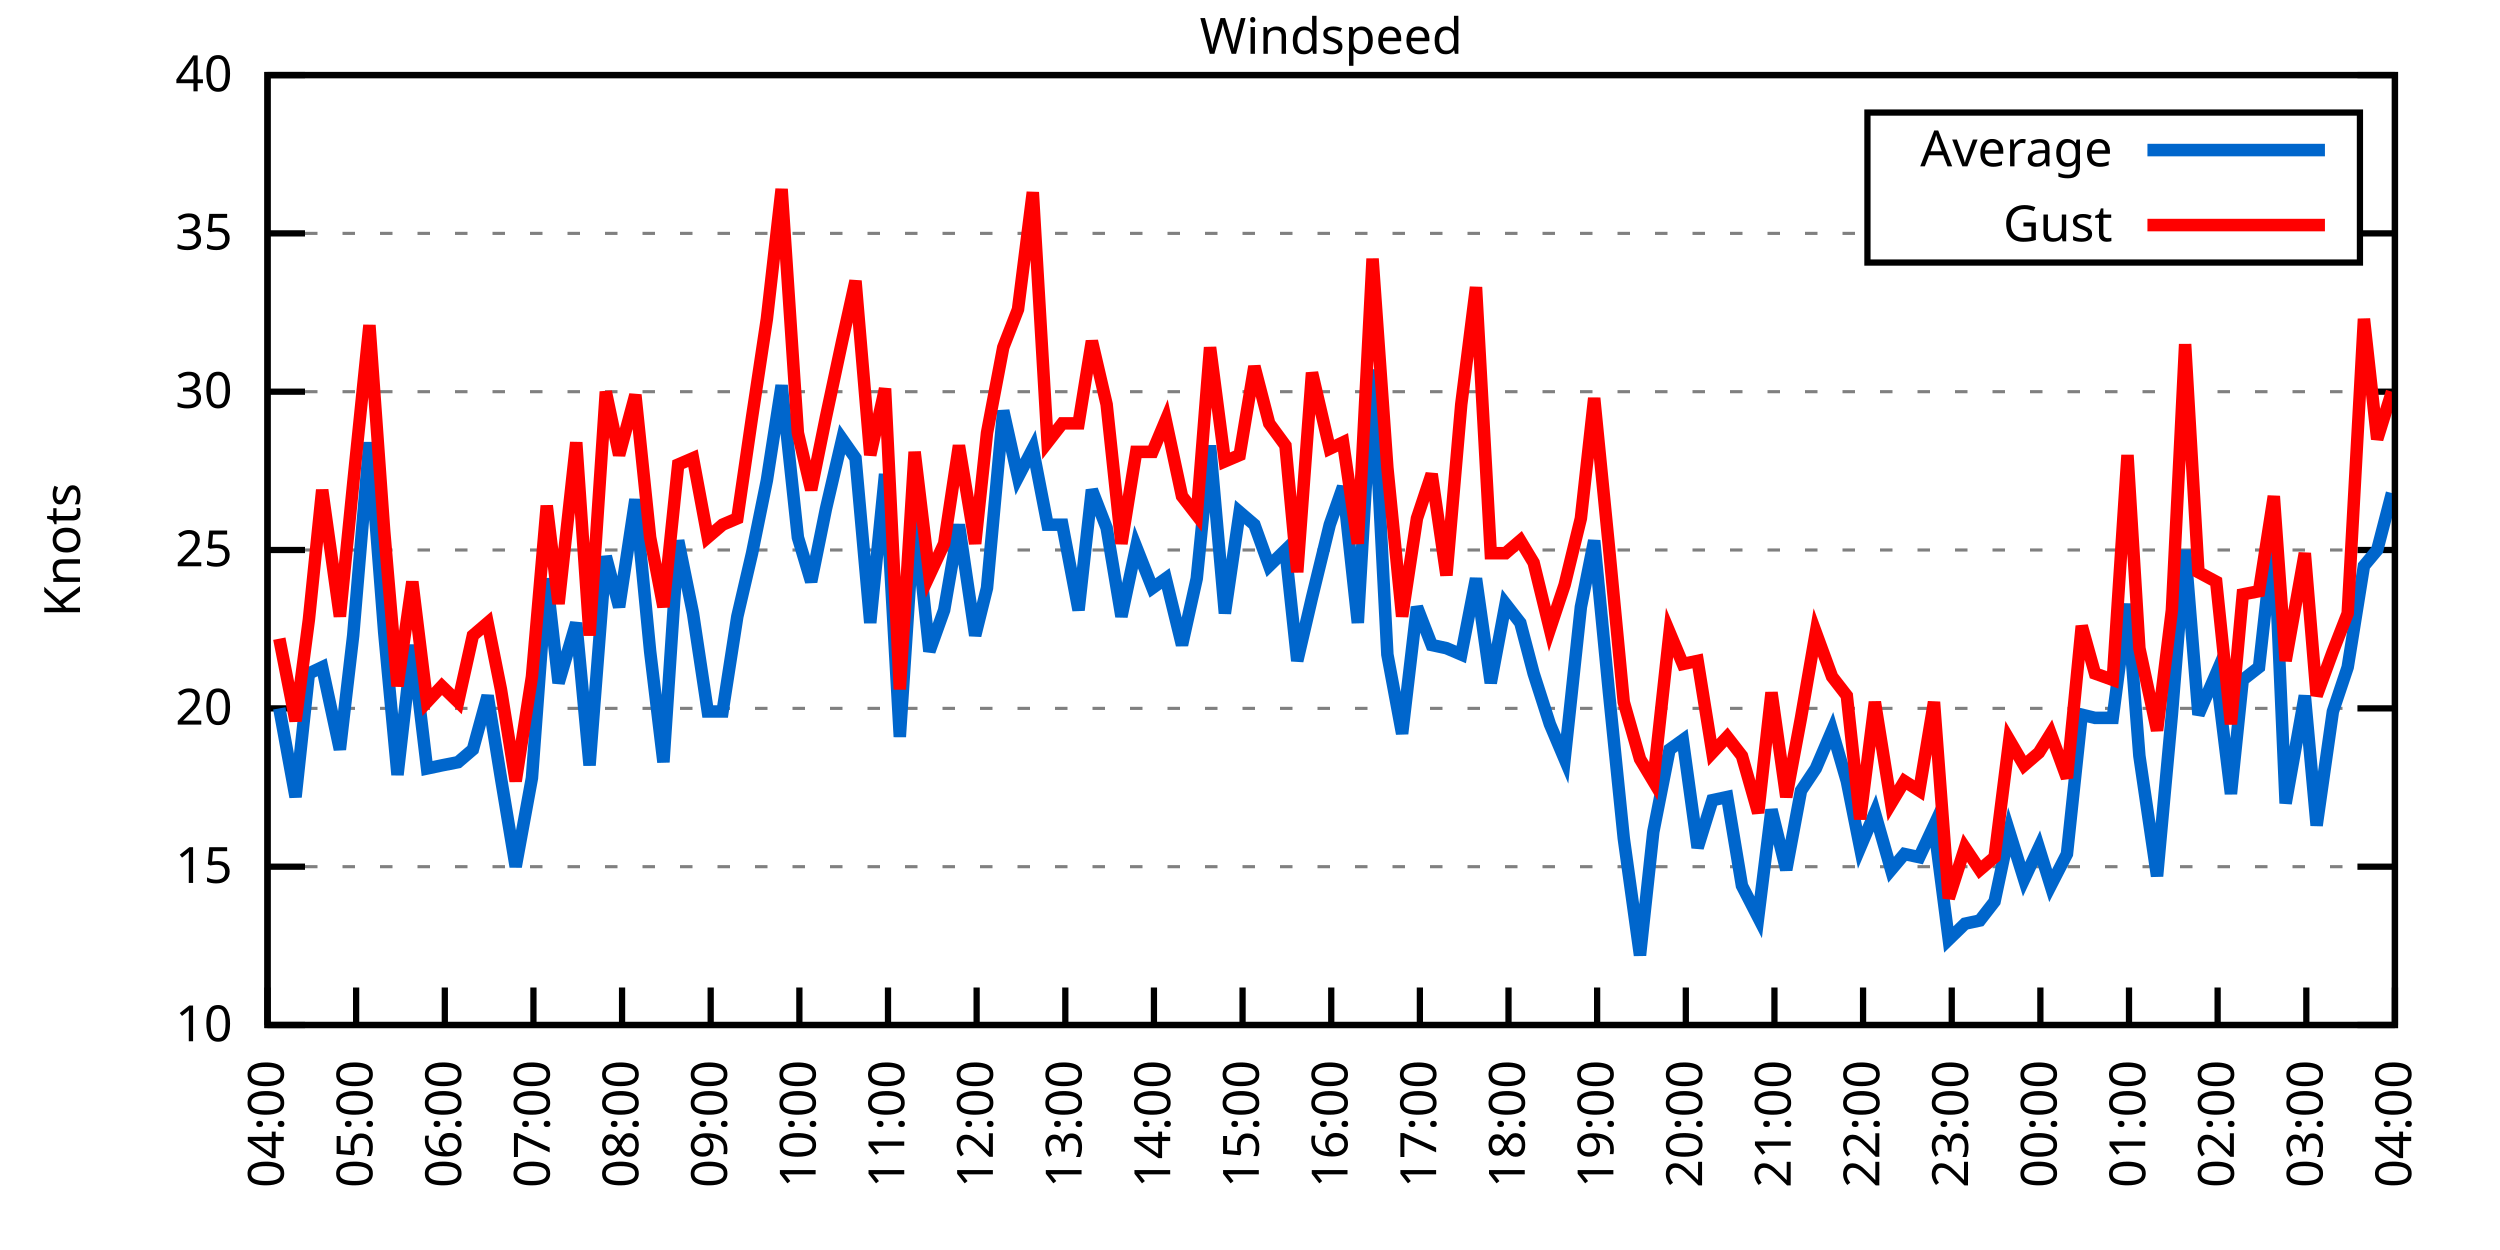
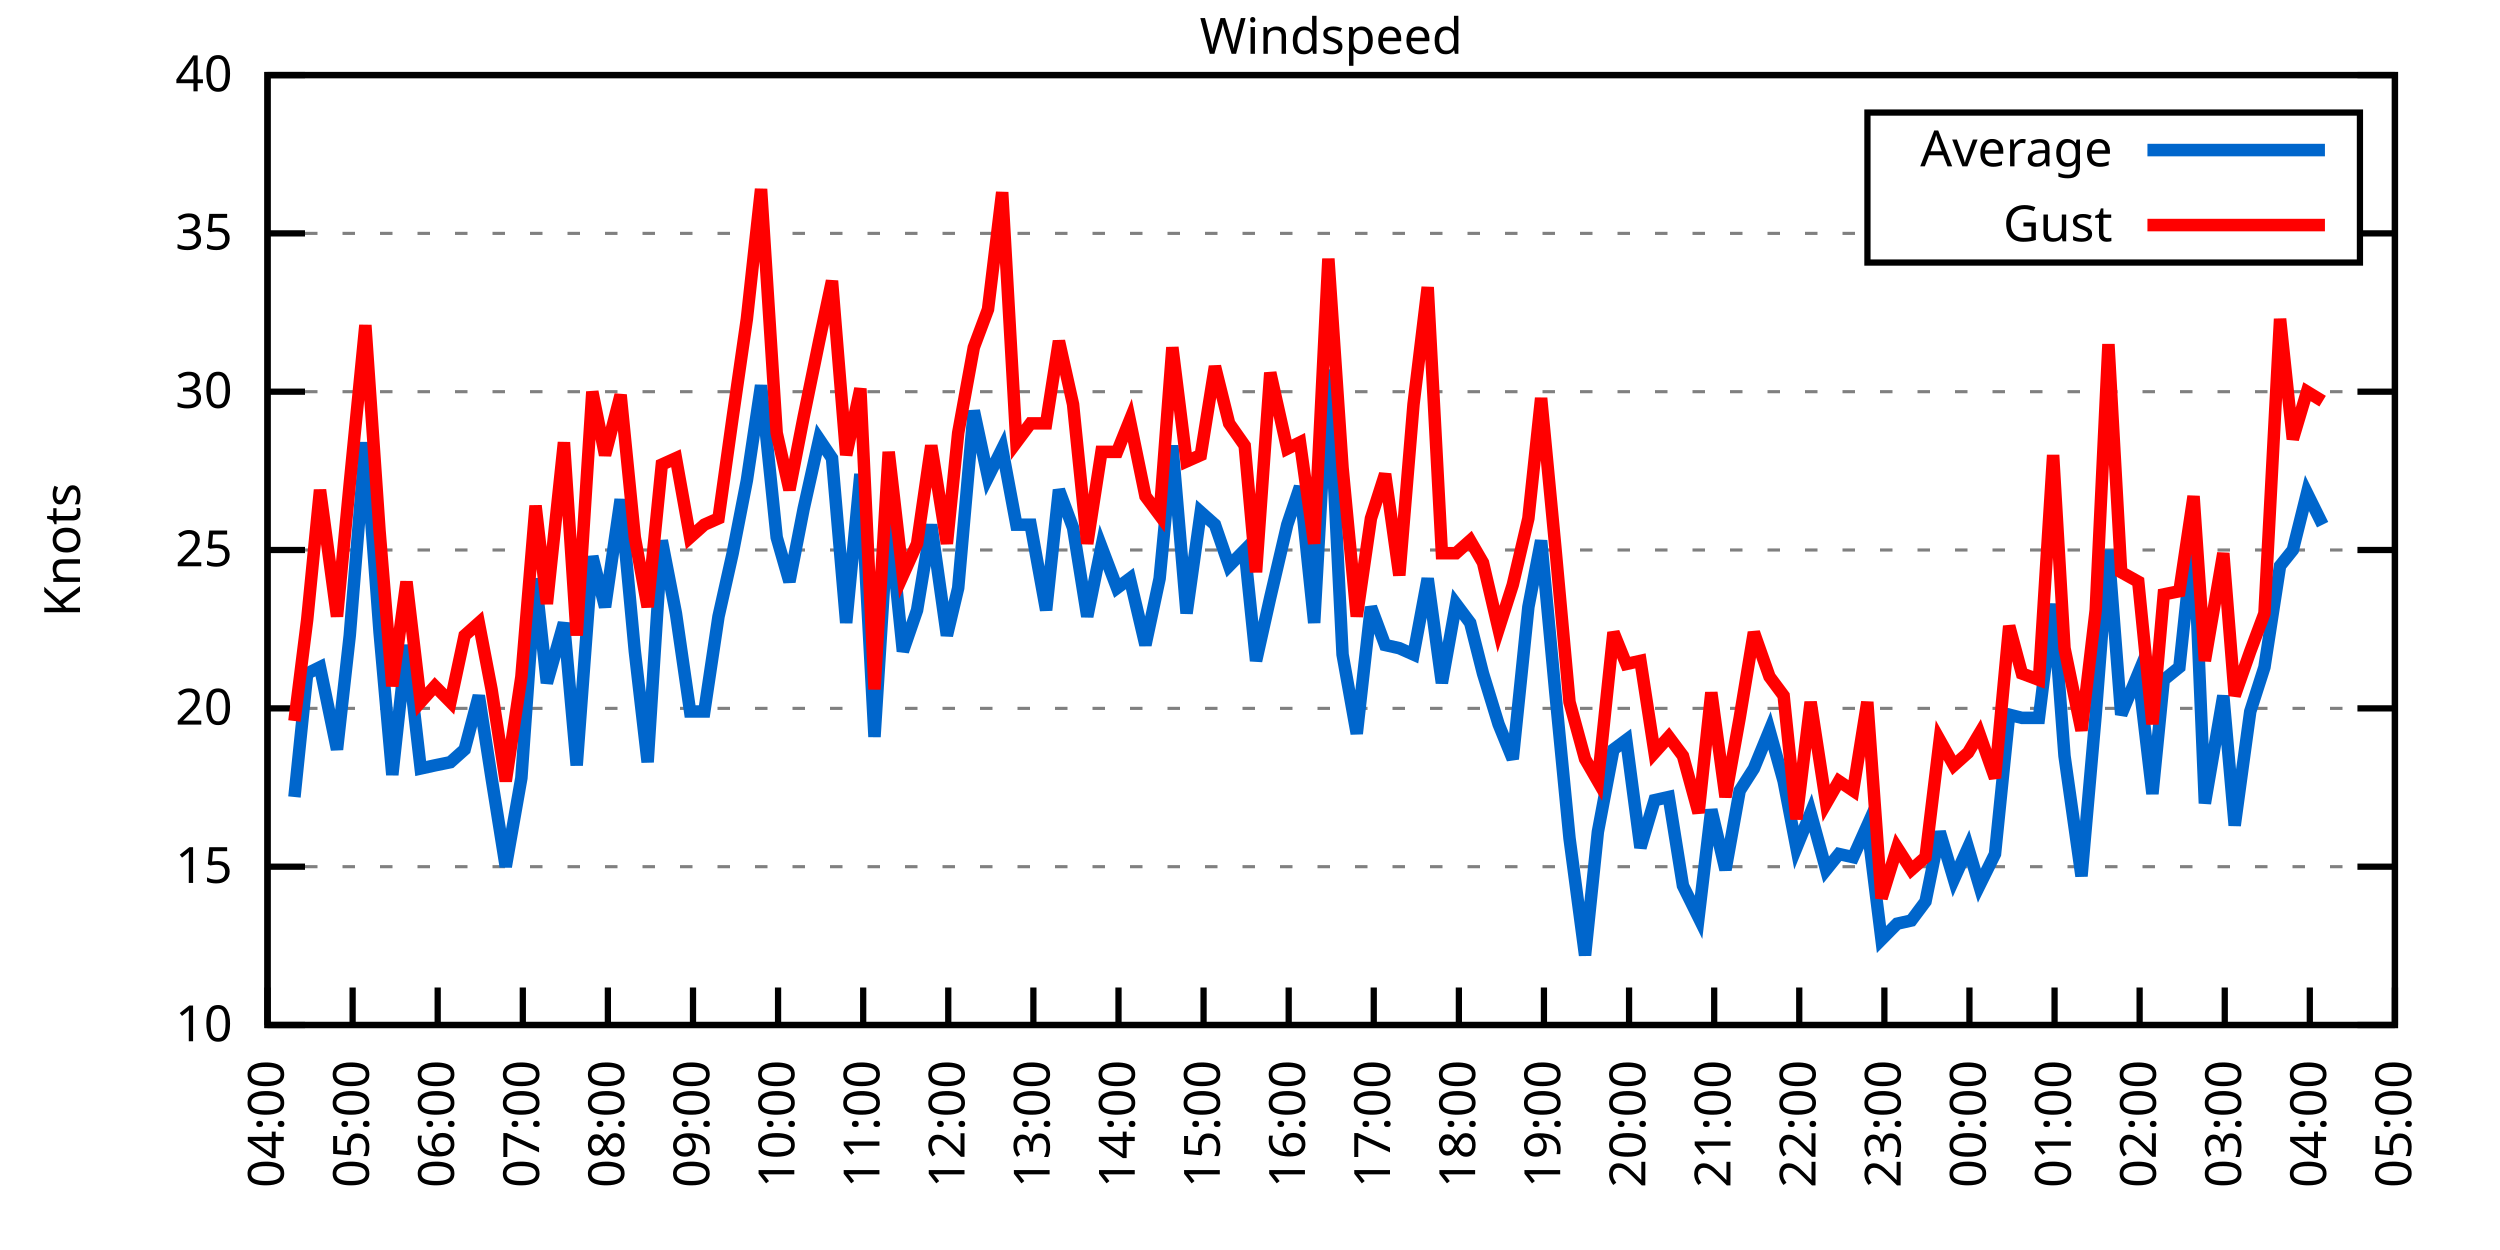
<svg xmlns="http://www.w3.org/2000/svg" xmlns:xlink="http://www.w3.org/1999/xlink" width="400" height="200" viewBox="0 0 400 200">
  <g id="gnuplot_canvas">
    <rect x="0" y="0" width="400" height="200" fill="none" />
    <defs>
      <circle id="gpDot" r="0.5" stroke-width="0.5" stroke="currentColor" />
      <path id="gpPt0" stroke-width="0.333" stroke="currentColor" d="M-1,0 h2 M0,-1 v2" />
      <path id="gpPt1" stroke-width="0.333" stroke="currentColor" d="M-1,-1 L1,1 M1,-1 L-1,1" />
      <path id="gpPt2" stroke-width="0.333" stroke="currentColor" d="M-1,0 L1,0 M0,-1 L0,1 M-1,-1 L1,1 M-1,1 L1,-1" />
      <rect id="gpPt3" stroke-width="0.333" stroke="currentColor" x="-1" y="-1" width="2" height="2" />
      <rect id="gpPt4" stroke-width="0.333" stroke="currentColor" fill="currentColor" x="-1" y="-1" width="2" height="2" />
      <circle id="gpPt5" stroke-width="0.333" stroke="currentColor" cx="0" cy="0" r="1" />
      <use xlink:href="#gpPt5" id="gpPt6" fill="currentColor" stroke="none" />
      <path id="gpPt7" stroke-width="0.333" stroke="currentColor" d="M0,-1.33 L-1.33,0.67 L1.33,0.67 z" />
      <use xlink:href="#gpPt7" id="gpPt8" fill="currentColor" stroke="none" />
      <use xlink:href="#gpPt7" id="gpPt9" stroke="currentColor" transform="rotate(180)" />
      <use xlink:href="#gpPt9" id="gpPt10" fill="currentColor" stroke="none" />
      <use xlink:href="#gpPt3" id="gpPt11" stroke="currentColor" transform="rotate(45)" />
      <use xlink:href="#gpPt11" id="gpPt12" fill="currentColor" stroke="none" />
      <path id="gpPt13" stroke-width="0.333" stroke="currentColor" d="M0,1.330 L1.265,0.411 L0.782,-1.067 L-0.782,-1.076 L-1.265,0.411 z" />
      <use xlink:href="#gpPt13" id="gpPt14" fill="currentColor" stroke="none" />
      <filter id="textbox" filterUnits="objectBoundingBox" x="0" y="0" height="1" width="1">
        <feFlood flood-color="white" flood-opacity="1" result="bgnd" />
        <feComposite in="SourceGraphic" in2="bgnd" operator="atop" />
      </filter>
      <filter id="greybox" filterUnits="objectBoundingBox" x="0" y="0" height="1" width="1">
        <feFlood flood-color="lightgrey" flood-opacity="1" result="grey" />
        <feComposite in="SourceGraphic" in2="grey" operator="atop" />
      </filter>
    </defs>
    <g fill="none" color="white" stroke="currentColor" stroke-width="1.00" stroke-linecap="butt" stroke-linejoin="miter">
</g>
    <g fill="none" color="black" stroke="currentColor" stroke-width="1.00" stroke-linecap="butt" stroke-linejoin="miter">
      <g stroke="none" shape-rendering="crispEdges">
        <polygon fill="rgb(255, 255, 255)" points="42.80,164.00 383.18,164.00 383.18,12.02 42.80,12.02 " />
      </g>
    </g>
    <g fill="none" color="black" stroke="currentColor" stroke-width="1.00" stroke-linecap="butt" stroke-linejoin="miter">
</g>
    <g fill="none" color="black" stroke="black" stroke-width="0.50" stroke-linecap="butt" stroke-linejoin="miter">
</g>
    <g fill="none" color="gray" stroke="currentColor" stroke-width="0.50" stroke-linecap="butt" stroke-linejoin="miter">
      <path stroke="gray" stroke-dasharray="2,4" class="gridline" d="M42.80,164.00 L383.19,164.00  " />
    </g>
    <g fill="none" color="gray" stroke="gray" stroke-width="1.00" stroke-linecap="butt" stroke-linejoin="miter">
</g>
    <g fill="none" color="black" stroke="currentColor" stroke-width="1.00" stroke-linecap="butt" stroke-linejoin="miter">
      <path stroke="black" d="M42.80,164.00 L48.80,164.00 M383.19,164.00 L377.19,164.00  " />
      <g transform="translate(37.20,166.60)" stroke="none" fill="black" font-family="Sans" font-size="8.00" text-anchor="end">
        <text>
          <tspan font-family="Sans"> 10</tspan>
        </text>
      </g>
    </g>
    <g fill="none" color="black" stroke="currentColor" stroke-width="1.00" stroke-linecap="butt" stroke-linejoin="miter">
</g>
    <g fill="none" color="black" stroke="black" stroke-width="0.50" stroke-linecap="butt" stroke-linejoin="miter">
</g>
    <g fill="none" color="gray" stroke="currentColor" stroke-width="0.50" stroke-linecap="butt" stroke-linejoin="miter">
      <path stroke="gray" stroke-dasharray="2,4" class="gridline" d="M42.80,138.67 L383.19,138.67  " />
    </g>
    <g fill="none" color="gray" stroke="gray" stroke-width="1.00" stroke-linecap="butt" stroke-linejoin="miter">
</g>
    <g fill="none" color="black" stroke="currentColor" stroke-width="1.00" stroke-linecap="butt" stroke-linejoin="miter">
      <path stroke="black" d="M42.80,138.67 L48.80,138.67 M383.19,138.67 L377.19,138.67  " />
      <g transform="translate(37.20,141.27)" stroke="none" fill="black" font-family="Sans" font-size="8.00" text-anchor="end">
        <text>
          <tspan font-family="Sans"> 15</tspan>
        </text>
      </g>
    </g>
    <g fill="none" color="black" stroke="currentColor" stroke-width="1.00" stroke-linecap="butt" stroke-linejoin="miter">
</g>
    <g fill="none" color="black" stroke="black" stroke-width="0.50" stroke-linecap="butt" stroke-linejoin="miter">
</g>
    <g fill="none" color="gray" stroke="currentColor" stroke-width="0.50" stroke-linecap="butt" stroke-linejoin="miter">
      <path stroke="gray" stroke-dasharray="2,4" class="gridline" d="M42.80,113.34 L383.19,113.34  " />
    </g>
    <g fill="none" color="gray" stroke="gray" stroke-width="1.00" stroke-linecap="butt" stroke-linejoin="miter">
</g>
    <g fill="none" color="black" stroke="currentColor" stroke-width="1.00" stroke-linecap="butt" stroke-linejoin="miter">
      <path stroke="black" d="M42.80,113.34 L48.80,113.34 M383.19,113.34 L377.19,113.34  " />
      <g transform="translate(37.20,115.94)" stroke="none" fill="black" font-family="Sans" font-size="8.00" text-anchor="end">
        <text>
          <tspan font-family="Sans"> 20</tspan>
        </text>
      </g>
    </g>
    <g fill="none" color="black" stroke="currentColor" stroke-width="1.00" stroke-linecap="butt" stroke-linejoin="miter">
</g>
    <g fill="none" color="black" stroke="black" stroke-width="0.50" stroke-linecap="butt" stroke-linejoin="miter">
</g>
    <g fill="none" color="gray" stroke="currentColor" stroke-width="0.50" stroke-linecap="butt" stroke-linejoin="miter">
      <path stroke="gray" stroke-dasharray="2,4" class="gridline" d="M42.80,88.00 L383.19,88.00  " />
    </g>
    <g fill="none" color="gray" stroke="gray" stroke-width="1.00" stroke-linecap="butt" stroke-linejoin="miter">
</g>
    <g fill="none" color="black" stroke="currentColor" stroke-width="1.00" stroke-linecap="butt" stroke-linejoin="miter">
      <path stroke="black" d="M42.80,88.00 L48.80,88.00 M383.19,88.00 L377.19,88.00  " />
      <g transform="translate(37.20,90.60)" stroke="none" fill="black" font-family="Sans" font-size="8.00" text-anchor="end">
        <text>
          <tspan font-family="Sans"> 25</tspan>
        </text>
      </g>
    </g>
    <g fill="none" color="black" stroke="currentColor" stroke-width="1.00" stroke-linecap="butt" stroke-linejoin="miter">
</g>
    <g fill="none" color="black" stroke="black" stroke-width="0.50" stroke-linecap="butt" stroke-linejoin="miter">
</g>
    <g fill="none" color="gray" stroke="currentColor" stroke-width="0.50" stroke-linecap="butt" stroke-linejoin="miter">
      <path stroke="gray" stroke-dasharray="2,4" class="gridline" d="M42.80,62.67 L383.19,62.67  " />
    </g>
    <g fill="none" color="gray" stroke="gray" stroke-width="1.00" stroke-linecap="butt" stroke-linejoin="miter">
</g>
    <g fill="none" color="black" stroke="currentColor" stroke-width="1.00" stroke-linecap="butt" stroke-linejoin="miter">
      <path stroke="black" d="M42.80,62.67 L48.80,62.67 M383.19,62.67 L377.19,62.67  " />
      <g transform="translate(37.20,65.27)" stroke="none" fill="black" font-family="Sans" font-size="8.00" text-anchor="end">
        <text>
          <tspan font-family="Sans"> 30</tspan>
        </text>
      </g>
    </g>
    <g fill="none" color="black" stroke="currentColor" stroke-width="1.00" stroke-linecap="butt" stroke-linejoin="miter">
</g>
    <g fill="none" color="black" stroke="black" stroke-width="0.50" stroke-linecap="butt" stroke-linejoin="miter">
</g>
    <g fill="none" color="gray" stroke="currentColor" stroke-width="0.50" stroke-linecap="butt" stroke-linejoin="miter">
      <path stroke="gray" stroke-dasharray="2,4" class="gridline" d="M42.80,37.34 L298.79,37.34 M377.59,37.34 L383.19,37.34  " />
    </g>
    <g fill="none" color="gray" stroke="gray" stroke-width="1.00" stroke-linecap="butt" stroke-linejoin="miter">
</g>
    <g fill="none" color="black" stroke="currentColor" stroke-width="1.00" stroke-linecap="butt" stroke-linejoin="miter">
      <path stroke="black" d="M42.80,37.34 L48.80,37.34 M383.19,37.34 L377.19,37.34  " />
      <g transform="translate(37.20,39.94)" stroke="none" fill="black" font-family="Sans" font-size="8.00" text-anchor="end">
        <text>
          <tspan font-family="Sans"> 35</tspan>
        </text>
      </g>
    </g>
    <g fill="none" color="black" stroke="currentColor" stroke-width="1.00" stroke-linecap="butt" stroke-linejoin="miter">
</g>
    <g fill="none" color="black" stroke="black" stroke-width="0.50" stroke-linecap="butt" stroke-linejoin="miter">
</g>
    <g fill="none" color="gray" stroke="currentColor" stroke-width="0.50" stroke-linecap="butt" stroke-linejoin="miter">
      <path stroke="gray" stroke-dasharray="2,4" class="gridline" d="M42.80,12.01 L383.19,12.01  " />
    </g>
    <g fill="none" color="gray" stroke="gray" stroke-width="1.00" stroke-linecap="butt" stroke-linejoin="miter">
</g>
    <g fill="none" color="black" stroke="currentColor" stroke-width="1.00" stroke-linecap="butt" stroke-linejoin="miter">
      <path stroke="black" d="M42.80,12.01 L48.80,12.01 M383.19,12.01 L377.19,12.01  " />
      <g transform="translate(37.20,14.61)" stroke="none" fill="black" font-family="Sans" font-size="8.00" text-anchor="end">
        <text>
          <tspan font-family="Sans"> 40</tspan>
        </text>
      </g>
    </g>
    <g fill="none" color="black" stroke="currentColor" stroke-width="1.00" stroke-linecap="butt" stroke-linejoin="miter">
      <path stroke="black" d="M42.80,164.00 L42.80,158.00  " />
      <g transform="translate(45.40,169.60) rotate(270.00)" stroke="none" fill="black" font-family="Sans" font-size="8.00" text-anchor="end">
        <text>
          <tspan font-family="Sans">04:00</tspan>
        </text>
      </g>
    </g>
    <g fill="none" color="black" stroke="currentColor" stroke-width="1.00" stroke-linecap="butt" stroke-linejoin="miter">
-       <path stroke="black" d="M56.98,164.00 L56.98,158.00  " />
-       <g transform="translate(59.58,169.60) rotate(270.00)" stroke="none" fill="black" font-family="Sans" font-size="8.00" text-anchor="end">
+       <path stroke="black" d="M56.42,164.00 L56.42,158.00  " />
+       <g transform="translate(59.02,169.60) rotate(270.00)" stroke="none" fill="black" font-family="Sans" font-size="8.00" text-anchor="end">
        <text>
          <tspan font-family="Sans">05:00</tspan>
        </text>
      </g>
    </g>
    <g fill="none" color="black" stroke="currentColor" stroke-width="1.00" stroke-linecap="butt" stroke-linejoin="miter">
-       <path stroke="black" d="M71.17,164.00 L71.17,158.00  " />
-       <g transform="translate(73.77,169.60) rotate(270.00)" stroke="none" fill="black" font-family="Sans" font-size="8.00" text-anchor="end">
+       <path stroke="black" d="M70.03,164.00 L70.03,158.00  " />
+       <g transform="translate(72.63,169.60) rotate(270.00)" stroke="none" fill="black" font-family="Sans" font-size="8.00" text-anchor="end">
        <text>
          <tspan font-family="Sans">06:00</tspan>
        </text>
      </g>
    </g>
    <g fill="none" color="black" stroke="currentColor" stroke-width="1.00" stroke-linecap="butt" stroke-linejoin="miter">
-       <path stroke="black" d="M85.35,164.00 L85.35,158.00  " />
-       <g transform="translate(87.95,169.60) rotate(270.00)" stroke="none" fill="black" font-family="Sans" font-size="8.00" text-anchor="end">
+       <path stroke="black" d="M83.65,164.00 L83.65,158.00  " />
+       <g transform="translate(86.25,169.60) rotate(270.00)" stroke="none" fill="black" font-family="Sans" font-size="8.00" text-anchor="end">
        <text>
          <tspan font-family="Sans">07:00</tspan>
        </text>
      </g>
    </g>
    <g fill="none" color="black" stroke="currentColor" stroke-width="1.00" stroke-linecap="butt" stroke-linejoin="miter">
-       <path stroke="black" d="M99.53,164.00 L99.53,158.00  " />
-       <g transform="translate(102.13,169.60) rotate(270.00)" stroke="none" fill="black" font-family="Sans" font-size="8.00" text-anchor="end">
+       <path stroke="black" d="M97.26,164.00 L97.26,158.00  " />
+       <g transform="translate(99.86,169.60) rotate(270.00)" stroke="none" fill="black" font-family="Sans" font-size="8.00" text-anchor="end">
        <text>
          <tspan font-family="Sans">08:00</tspan>
        </text>
      </g>
    </g>
    <g fill="none" color="black" stroke="currentColor" stroke-width="1.00" stroke-linecap="butt" stroke-linejoin="miter">
-       <path stroke="black" d="M113.71,164.00 L113.71,158.00  " />
-       <g transform="translate(116.31,169.60) rotate(270.00)" stroke="none" fill="black" font-family="Sans" font-size="8.00" text-anchor="end">
+       <path stroke="black" d="M110.88,164.00 L110.88,158.00  " />
+       <g transform="translate(113.48,169.60) rotate(270.00)" stroke="none" fill="black" font-family="Sans" font-size="8.00" text-anchor="end">
        <text>
          <tspan font-family="Sans">09:00</tspan>
        </text>
      </g>
    </g>
    <g fill="none" color="black" stroke="currentColor" stroke-width="1.00" stroke-linecap="butt" stroke-linejoin="miter">
-       <path stroke="black" d="M127.90,164.00 L127.90,158.00  " />
-       <g transform="translate(130.50,169.60) rotate(270.00)" stroke="none" fill="black" font-family="Sans" font-size="8.00" text-anchor="end">
+       <path stroke="black" d="M124.49,164.00 L124.49,158.00  " />
+       <g transform="translate(127.09,169.60) rotate(270.00)" stroke="none" fill="black" font-family="Sans" font-size="8.00" text-anchor="end">
        <text>
          <tspan font-family="Sans">10:00</tspan>
        </text>
      </g>
    </g>
    <g fill="none" color="black" stroke="currentColor" stroke-width="1.00" stroke-linecap="butt" stroke-linejoin="miter">
-       <path stroke="black" d="M142.08,164.00 L142.08,158.00  " />
-       <g transform="translate(144.68,169.60) rotate(270.00)" stroke="none" fill="black" font-family="Sans" font-size="8.00" text-anchor="end">
+       <path stroke="black" d="M138.11,164.00 L138.11,158.00  " />
+       <g transform="translate(140.71,169.60) rotate(270.00)" stroke="none" fill="black" font-family="Sans" font-size="8.00" text-anchor="end">
        <text>
          <tspan font-family="Sans">11:00</tspan>
        </text>
      </g>
    </g>
    <g fill="none" color="black" stroke="currentColor" stroke-width="1.00" stroke-linecap="butt" stroke-linejoin="miter">
-       <path stroke="black" d="M156.26,164.00 L156.26,158.00  " />
-       <g transform="translate(158.86,169.60) rotate(270.00)" stroke="none" fill="black" font-family="Sans" font-size="8.00" text-anchor="end">
+       <path stroke="black" d="M151.72,164.00 L151.72,158.00  " />
+       <g transform="translate(154.32,169.60) rotate(270.00)" stroke="none" fill="black" font-family="Sans" font-size="8.00" text-anchor="end">
        <text>
          <tspan font-family="Sans">12:00</tspan>
        </text>
      </g>
    </g>
    <g fill="none" color="black" stroke="currentColor" stroke-width="1.00" stroke-linecap="butt" stroke-linejoin="miter">
-       <path stroke="black" d="M170.45,164.00 L170.45,158.00  " />
-       <g transform="translate(173.05,169.60) rotate(270.00)" stroke="none" fill="black" font-family="Sans" font-size="8.00" text-anchor="end">
+       <path stroke="black" d="M165.34,164.00 L165.34,158.00  " />
+       <g transform="translate(167.94,169.60) rotate(270.00)" stroke="none" fill="black" font-family="Sans" font-size="8.00" text-anchor="end">
        <text>
          <tspan font-family="Sans">13:00</tspan>
        </text>
      </g>
    </g>
    <g fill="none" color="black" stroke="currentColor" stroke-width="1.00" stroke-linecap="butt" stroke-linejoin="miter">
-       <path stroke="black" d="M184.63,164.00 L184.63,158.00  " />
-       <g transform="translate(187.23,169.60) rotate(270.00)" stroke="none" fill="black" font-family="Sans" font-size="8.00" text-anchor="end">
+       <path stroke="black" d="M178.96,164.00 L178.96,158.00  " />
+       <g transform="translate(181.56,169.60) rotate(270.00)" stroke="none" fill="black" font-family="Sans" font-size="8.00" text-anchor="end">
        <text>
          <tspan font-family="Sans">14:00</tspan>
        </text>
      </g>
    </g>
    <g fill="none" color="black" stroke="currentColor" stroke-width="1.00" stroke-linecap="butt" stroke-linejoin="miter">
-       <path stroke="black" d="M198.81,164.00 L198.81,158.00  " />
-       <g transform="translate(201.41,169.60) rotate(270.00)" stroke="none" fill="black" font-family="Sans" font-size="8.00" text-anchor="end">
+       <path stroke="black" d="M192.57,164.00 L192.57,158.00  " />
+       <g transform="translate(195.17,169.60) rotate(270.00)" stroke="none" fill="black" font-family="Sans" font-size="8.00" text-anchor="end">
        <text>
          <tspan font-family="Sans">15:00</tspan>
        </text>
      </g>
    </g>
    <g fill="none" color="black" stroke="currentColor" stroke-width="1.00" stroke-linecap="butt" stroke-linejoin="miter">
-       <path stroke="black" d="M213.00,164.00 L213.00,158.00  " />
-       <g transform="translate(215.60,169.60) rotate(270.00)" stroke="none" fill="black" font-family="Sans" font-size="8.00" text-anchor="end">
+       <path stroke="black" d="M206.19,164.00 L206.19,158.00  " />
+       <g transform="translate(208.79,169.60) rotate(270.00)" stroke="none" fill="black" font-family="Sans" font-size="8.00" text-anchor="end">
        <text>
          <tspan font-family="Sans">16:00</tspan>
        </text>
      </g>
    </g>
    <g fill="none" color="black" stroke="currentColor" stroke-width="1.00" stroke-linecap="butt" stroke-linejoin="miter">
-       <path stroke="black" d="M227.18,164.00 L227.18,158.00  " />
-       <g transform="translate(229.78,169.60) rotate(270.00)" stroke="none" fill="black" font-family="Sans" font-size="8.00" text-anchor="end">
+       <path stroke="black" d="M219.80,164.00 L219.80,158.00  " />
+       <g transform="translate(222.40,169.60) rotate(270.00)" stroke="none" fill="black" font-family="Sans" font-size="8.00" text-anchor="end">
        <text>
          <tspan font-family="Sans">17:00</tspan>
        </text>
      </g>
    </g>
    <g fill="none" color="black" stroke="currentColor" stroke-width="1.00" stroke-linecap="butt" stroke-linejoin="miter">
-       <path stroke="black" d="M241.36,164.00 L241.36,158.00  " />
-       <g transform="translate(243.96,169.60) rotate(270.00)" stroke="none" fill="black" font-family="Sans" font-size="8.00" text-anchor="end">
+       <path stroke="black" d="M233.42,164.00 L233.42,158.00  " />
+       <g transform="translate(236.02,169.60) rotate(270.00)" stroke="none" fill="black" font-family="Sans" font-size="8.00" text-anchor="end">
        <text>
          <tspan font-family="Sans">18:00</tspan>
        </text>
      </g>
    </g>
    <g fill="none" color="black" stroke="currentColor" stroke-width="1.00" stroke-linecap="butt" stroke-linejoin="miter">
-       <path stroke="black" d="M255.54,164.00 L255.54,158.00  " />
-       <g transform="translate(258.14,169.60) rotate(270.00)" stroke="none" fill="black" font-family="Sans" font-size="8.00" text-anchor="end">
+       <path stroke="black" d="M247.03,164.00 L247.03,158.00  " />
+       <g transform="translate(249.63,169.60) rotate(270.00)" stroke="none" fill="black" font-family="Sans" font-size="8.00" text-anchor="end">
        <text>
          <tspan font-family="Sans">19:00</tspan>
        </text>
      </g>
    </g>
    <g fill="none" color="black" stroke="currentColor" stroke-width="1.00" stroke-linecap="butt" stroke-linejoin="miter">
-       <path stroke="black" d="M269.73,164.00 L269.73,158.00  " />
-       <g transform="translate(272.33,169.60) rotate(270.00)" stroke="none" fill="black" font-family="Sans" font-size="8.00" text-anchor="end">
+       <path stroke="black" d="M260.65,164.00 L260.65,158.00  " />
+       <g transform="translate(263.25,169.60) rotate(270.00)" stroke="none" fill="black" font-family="Sans" font-size="8.00" text-anchor="end">
        <text>
          <tspan font-family="Sans">20:00</tspan>
        </text>
      </g>
    </g>
    <g fill="none" color="black" stroke="currentColor" stroke-width="1.00" stroke-linecap="butt" stroke-linejoin="miter">
-       <path stroke="black" d="M283.91,164.00 L283.91,158.00  " />
-       <g transform="translate(286.51,169.60) rotate(270.00)" stroke="none" fill="black" font-family="Sans" font-size="8.00" text-anchor="end">
+       <path stroke="black" d="M274.27,164.00 L274.27,158.00  " />
+       <g transform="translate(276.87,169.60) rotate(270.00)" stroke="none" fill="black" font-family="Sans" font-size="8.00" text-anchor="end">
        <text>
          <tspan font-family="Sans">21:00</tspan>
        </text>
      </g>
    </g>
    <g fill="none" color="black" stroke="currentColor" stroke-width="1.00" stroke-linecap="butt" stroke-linejoin="miter">
-       <path stroke="black" d="M298.09,164.00 L298.09,158.00  " />
-       <g transform="translate(300.69,169.60) rotate(270.00)" stroke="none" fill="black" font-family="Sans" font-size="8.00" text-anchor="end">
+       <path stroke="black" d="M287.88,164.00 L287.88,158.00  " />
+       <g transform="translate(290.48,169.60) rotate(270.00)" stroke="none" fill="black" font-family="Sans" font-size="8.00" text-anchor="end">
        <text>
          <tspan font-family="Sans">22:00</tspan>
        </text>
      </g>
    </g>
    <g fill="none" color="black" stroke="currentColor" stroke-width="1.00" stroke-linecap="butt" stroke-linejoin="miter">
-       <path stroke="black" d="M312.28,164.00 L312.28,158.00  " />
-       <g transform="translate(314.88,169.60) rotate(270.00)" stroke="none" fill="black" font-family="Sans" font-size="8.00" text-anchor="end">
+       <path stroke="black" d="M301.50,164.00 L301.50,158.00  " />
+       <g transform="translate(304.10,169.60) rotate(270.00)" stroke="none" fill="black" font-family="Sans" font-size="8.00" text-anchor="end">
        <text>
          <tspan font-family="Sans">23:00</tspan>
        </text>
      </g>
    </g>
    <g fill="none" color="black" stroke="currentColor" stroke-width="1.00" stroke-linecap="butt" stroke-linejoin="miter">
-       <path stroke="black" d="M326.46,164.00 L326.46,158.00  " />
-       <g transform="translate(329.06,169.60) rotate(270.00)" stroke="none" fill="black" font-family="Sans" font-size="8.00" text-anchor="end">
+       <path stroke="black" d="M315.11,164.00 L315.11,158.00  " />
+       <g transform="translate(317.71,169.60) rotate(270.00)" stroke="none" fill="black" font-family="Sans" font-size="8.00" text-anchor="end">
        <text>
          <tspan font-family="Sans">00:00</tspan>
        </text>
      </g>
    </g>
    <g fill="none" color="black" stroke="currentColor" stroke-width="1.00" stroke-linecap="butt" stroke-linejoin="miter">
-       <path stroke="black" d="M340.64,164.00 L340.64,158.00  " />
-       <g transform="translate(343.24,169.60) rotate(270.00)" stroke="none" fill="black" font-family="Sans" font-size="8.00" text-anchor="end">
+       <path stroke="black" d="M328.73,164.00 L328.73,158.00  " />
+       <g transform="translate(331.33,169.60) rotate(270.00)" stroke="none" fill="black" font-family="Sans" font-size="8.00" text-anchor="end">
        <text>
          <tspan font-family="Sans">01:00</tspan>
        </text>
      </g>
    </g>
    <g fill="none" color="black" stroke="currentColor" stroke-width="1.00" stroke-linecap="butt" stroke-linejoin="miter">
-       <path stroke="black" d="M354.82,164.00 L354.82,158.00  " />
-       <g transform="translate(357.42,169.60) rotate(270.00)" stroke="none" fill="black" font-family="Sans" font-size="8.00" text-anchor="end">
+       <path stroke="black" d="M342.34,164.00 L342.34,158.00  " />
+       <g transform="translate(344.94,169.60) rotate(270.00)" stroke="none" fill="black" font-family="Sans" font-size="8.00" text-anchor="end">
        <text>
          <tspan font-family="Sans">02:00</tspan>
        </text>
      </g>
    </g>
    <g fill="none" color="black" stroke="currentColor" stroke-width="1.00" stroke-linecap="butt" stroke-linejoin="miter">
-       <path stroke="black" d="M369.01,164.00 L369.01,158.00  " />
-       <g transform="translate(371.61,169.60) rotate(270.00)" stroke="none" fill="black" font-family="Sans" font-size="8.00" text-anchor="end">
+       <path stroke="black" d="M355.96,164.00 L355.96,158.00  " />
+       <g transform="translate(358.56,169.60) rotate(270.00)" stroke="none" fill="black" font-family="Sans" font-size="8.00" text-anchor="end">
        <text>
          <tspan font-family="Sans">03:00</tspan>
+         </text>
+       </g>
+     </g>
+     <g fill="none" color="black" stroke="currentColor" stroke-width="1.00" stroke-linecap="butt" stroke-linejoin="miter">
+       <path stroke="black" d="M369.57,164.00 L369.57,158.00  " />
+       <g transform="translate(372.17,169.60) rotate(270.00)" stroke="none" fill="black" font-family="Sans" font-size="8.00" text-anchor="end">
+         <text>
+           <tspan font-family="Sans">04:00</tspan>
        </text>
      </g>
    </g>
    <g fill="none" color="black" stroke="currentColor" stroke-width="1.00" stroke-linecap="butt" stroke-linejoin="miter">
      <path stroke="black" d="M383.19,164.00 L383.19,158.00  " />
      <g transform="translate(385.79,169.60) rotate(270.00)" stroke="none" fill="black" font-family="Sans" font-size="8.00" text-anchor="end">
        <text>
-           <tspan font-family="Sans">04:00</tspan>
+           <tspan font-family="Sans">05:00</tspan>
        </text>
      </g>
    </g>
    <g fill="none" color="black" stroke="currentColor" stroke-width="1.00" stroke-linecap="butt" stroke-linejoin="miter">
</g>
    <g fill="none" color="black" stroke="currentColor" stroke-width="1.00" stroke-linecap="butt" stroke-linejoin="miter">
      <path stroke="black" d="M42.80,12.01 L42.80,164.00 L383.19,164.00 L383.19,12.01 L42.80,12.01 Z  " />
    </g>
    <g fill="none" color="black" stroke="currentColor" stroke-width="1.00" stroke-linecap="butt" stroke-linejoin="miter">
</g>
    <g fill="none" color="black" stroke="currentColor" stroke-width="1.00" stroke-linecap="butt" stroke-linejoin="miter">
      <path stroke="black" d="M298.79,42.01 L298.79,18.01 L377.59,18.01 L377.59,42.01 L298.79,42.01 Z  " />
    </g>
    <g id="Windspeed_plot_1">
      <g fill="none" color="white" stroke="black" stroke-width="2.00" stroke-linecap="butt" stroke-linejoin="miter">
</g>
      <g fill="none" color="black" stroke="currentColor" stroke-width="2.00" stroke-linecap="butt" stroke-linejoin="miter">
        <g transform="translate(337.99,26.61)" stroke="none" fill="black" font-family="Sans" font-size="8.00" text-anchor="end">
          <text>
            <tspan font-family="Sans">Average</tspan>
          </text>
        </g>
      </g>
      <g fill="none" color="black" stroke="currentColor" stroke-width="2.00" stroke-linecap="butt" stroke-linejoin="miter">
-         <path stroke="rgb(  0, 102, 204)" d="M343.59,24.01 L371.99,24.01 M44.69,113.34 L47.29,127.52 L49.42,107.76 L51.55,106.75 L54.38,119.92 L56.51,101.68   L59.11,70.78 L61.47,101.18 L63.60,123.98 L65.97,103.20 L68.33,122.96 L70.69,122.46 L73.29,121.95 L75.66,119.92   L78.02,111.31 L80.15,124.48 L82.51,138.67 L85.11,124.48 L87.48,92.56 L89.37,109.28 L92.20,99.66 L94.33,122.46   L96.93,89.02 L99.06,97.12 L101.66,79.90 L104.02,104.22 L106.15,121.95 L108.51,86.49 L110.88,98.14 L113.24,113.84   L115.61,113.84 L117.97,98.64 L120.33,88.51 L122.70,76.86 L125.06,61.66 L127.66,85.98 L129.79,93.07 L132.15,81.42   L134.75,70.27 L136.88,73.31 L139.24,99.66 L141.61,75.85 L143.97,117.90 L146.34,81.93 L148.70,104.22 L151.06,97.63   L153.43,83.95 L156.03,101.68 L157.92,94.08 L160.52,65.71 L162.88,76.35 L165.25,71.79 L167.61,83.95 L169.97,83.95   L172.57,97.63 L174.70,78.38 L177.06,84.46 L179.43,98.64 L181.79,87.50 L184.39,94.08 L186.52,92.56 L189.12,103.20   L191.48,92.56 L193.61,71.29 L195.98,98.14 L198.34,81.93 L200.70,83.95 L203.07,90.54 L205.67,88.00 L207.56,105.74   L209.92,95.60 L212.76,83.95 L214.89,77.87 L217.25,99.66 L219.61,59.13 L221.98,104.72 L224.34,117.39 L226.71,97.12   L229.07,103.20 L231.43,103.71 L233.80,104.72 L236.16,92.56 L238.52,109.28 L240.89,96.62 L243.25,99.66 L245.38,107.76   L247.98,115.87 L250.34,121.44 L252.94,97.12 L255.07,86.49 L257.43,110.80 L259.80,134.11 L262.40,152.85 L264.53,133.10   L267.13,119.92 L269.25,118.40 L271.62,135.63 L273.98,128.03 L276.35,127.52 L278.71,141.71 L281.31,146.77 L283.44,129.55   L285.80,139.17 L288.16,126.51 L290.53,122.96 L293.13,116.88 L295.49,124.99 L297.62,135.63 L299.98,130.06 L302.58,139.17   L304.71,136.64 L307.08,137.15 L309.44,132.08 L311.80,150.32 L314.40,147.79 L316.77,147.28 L319.13,144.24 L321.49,133.10   L323.86,140.69 L326.22,135.63 L328.11,141.71 L330.71,136.64 L333.08,114.35 L335.20,114.86 L338.04,114.86 L340.40,96.62   L342.30,120.94 L345.13,140.19 L347.50,114.35 L349.62,88.00 L351.75,114.35 L354.59,107.76 L356.95,127.02 L358.84,108.78   L361.44,106.75 L363.81,85.47 L365.70,128.54 L368.77,111.31 L370.66,132.08 L373.26,113.84 L375.63,106.75 L378.23,90.54   L380.35,88.00 L382.72,78.89  " />
+         <path stroke="rgb(  0, 102, 204)" d="M343.59,24.01 L371.99,24.01 M47.11,127.52 L49.15,107.76 L51.20,106.75 L53.92,119.92 L55.96,101.68 L58.46,70.78   L60.73,101.18 L62.77,123.98 L65.04,103.20 L67.31,122.96 L69.58,122.46 L72.07,121.95 L74.34,119.92 L76.61,111.31   L78.65,124.48 L80.92,138.67 L83.42,124.48 L85.69,92.56 L87.50,109.28 L90.23,99.66 L92.27,122.46 L94.77,89.02   L96.81,97.12 L99.30,79.90 L101.57,104.22 L103.62,121.95 L105.89,86.49 L108.15,98.14 L110.42,113.84 L112.69,113.84   L114.96,98.64 L117.23,88.51 L119.50,76.86 L121.77,61.66 L124.27,85.98 L126.31,93.07 L128.58,81.42 L131.07,70.27   L133.12,73.31 L135.39,99.66 L137.66,75.85 L139.92,117.90 L142.19,81.93 L144.46,104.22 L146.73,97.63 L149.00,83.95   L151.50,101.68 L153.31,94.08 L155.81,65.71 L158.08,76.35 L160.35,71.79 L162.62,83.95 L164.89,83.95 L167.38,97.63   L169.43,78.38 L171.69,84.46 L173.96,98.64 L176.23,87.50 L178.73,94.08 L180.77,92.56 L183.27,103.20 L185.54,92.56   L187.58,71.29 L189.85,98.14 L192.12,81.93 L194.39,83.95 L196.66,90.54 L199.15,88.00 L200.97,105.74 L203.24,95.60   L205.96,83.95 L208.00,77.87 L210.27,99.66 L212.54,59.13 L214.81,104.72 L217.08,117.39 L219.35,97.12 L221.62,103.20   L223.89,103.71 L226.16,104.72 L228.43,92.56 L230.70,109.28 L232.96,96.62 L235.23,99.66 L237.28,107.76 L239.77,115.87   L242.04,121.44 L244.54,97.12 L246.58,86.49 L248.85,110.80 L251.12,134.11 L253.61,152.85 L255.66,133.10 L258.15,119.92   L260.20,118.40 L262.47,135.63 L264.73,128.03 L267.00,127.52 L269.27,141.71 L271.77,146.77 L273.81,129.55 L276.08,139.17   L278.35,126.51 L280.62,122.96 L283.12,116.88 L285.38,124.99 L287.43,135.63 L289.70,130.06 L292.19,139.17 L294.23,136.64   L296.50,137.15 L298.77,132.08 L301.04,150.32 L303.54,147.79 L305.81,147.28 L308.08,144.24 L310.35,133.10 L312.62,140.69   L314.89,135.63 L316.70,141.71 L319.20,136.64 L321.47,114.35 L323.51,114.86 L326.23,114.86 L328.50,96.62 L330.32,120.94   L333.04,140.19 L335.31,114.35 L337.35,88.00 L339.39,114.35 L342.12,107.76 L344.39,127.02 L346.20,108.78 L348.70,106.75   L350.97,85.47 L352.78,128.54 L355.73,111.31 L357.55,132.08 L360.04,113.84 L362.31,106.75 L364.81,90.54 L366.85,88.00   L369.12,78.89 L371.62,83.95  " />
      </g>
    </g>
    <g id="Windspeed_plot_2">
      <g fill="none" color="black" stroke="currentColor" stroke-width="2.00" stroke-linecap="butt" stroke-linejoin="miter">
        <g transform="translate(337.99,38.61)" stroke="none" fill="black" font-family="Sans" font-size="8.00" text-anchor="end">
          <text>
            <tspan font-family="Sans">Gust</tspan>
          </text>
        </g>
      </g>
      <g fill="none" color="black" stroke="currentColor" stroke-width="2.00" stroke-linecap="butt" stroke-linejoin="miter">
-         <path stroke="rgb(255,   0,   0)" d="M343.59,36.01 L371.99,36.01 M44.69,102.19 L47.29,115.36 L49.42,99.15 L51.55,78.38 L54.38,98.64 L56.51,77.37   L59.11,52.03 L61.47,84.97 L63.60,109.79 L65.97,93.07 L68.33,112.32 L70.69,109.79 L73.29,112.32 L75.66,101.68   L78.02,99.66 L80.15,110.30 L82.51,124.99 L85.11,108.27 L87.48,80.91 L89.37,96.62 L92.20,70.78 L94.33,101.68   L96.93,62.67 L99.06,72.81 L101.66,63.18 L104.02,85.98 L106.15,97.12 L108.51,74.33 L110.88,73.31 L113.24,85.98   L115.61,83.95 L117.97,82.94 L120.33,66.73 L122.70,51.02 L125.06,30.25 L127.66,69.26 L129.79,78.38 L132.15,66.73   L134.75,54.57 L136.88,44.94 L139.24,72.81 L141.61,62.17 L143.97,110.30 L146.34,72.30 L148.70,92.06 L151.06,86.99   L153.43,71.29 L156.03,86.99 L157.92,69.26 L160.52,55.58 L162.88,49.50 L165.25,30.76 L167.61,70.78 L169.97,67.74   L172.57,67.74 L174.70,54.57 L177.06,64.70 L179.43,86.99 L181.79,72.30 L184.39,72.30 L186.52,67.23 L189.12,79.39   L191.48,82.43 L193.61,55.58 L195.98,73.82 L198.34,72.81 L200.70,58.62 L203.07,67.74 L205.67,71.29 L207.56,91.55   L209.92,59.63 L212.76,71.79 L214.89,70.78 L217.25,86.99 L219.61,41.39 L221.98,74.83 L224.34,98.64 L226.71,82.94   L229.07,75.85 L231.43,92.06 L233.80,64.70 L236.16,45.95 L238.52,88.51 L240.89,88.51 L243.25,86.49 L245.38,90.03   L247.98,100.67 L250.34,93.58 L252.94,82.94 L255.07,63.69 L257.43,87.50 L259.80,112.32 L262.40,121.44 L264.53,124.99   L267.13,101.18 L269.25,106.24 L271.62,105.74 L273.98,120.43 L276.35,117.90 L278.71,120.94 L281.31,130.06 L283.44,110.80   L285.80,127.52 L288.16,114.86 L290.53,101.18 L293.13,108.27 L295.49,111.31 L297.62,131.07 L299.98,112.32 L302.58,128.54   L304.71,124.99 L307.08,126.51 L309.44,112.32 L311.80,143.73 L314.40,135.63 L316.77,139.17 L319.13,137.15 L321.49,118.40   L323.86,122.46 L326.22,120.43 L328.11,117.39 L330.71,124.48 L333.08,100.16 L335.20,107.76 L338.04,108.78 L340.40,72.81   L342.30,103.71 L345.13,116.88 L347.50,97.63 L349.62,55.07 L351.75,91.55 L354.59,93.07 L356.95,115.87 L358.84,95.10   L361.44,94.59 L363.81,79.39 L365.70,105.74 L368.77,88.51 L370.66,111.31 L373.26,104.22 L375.63,98.14 L378.23,51.02   L380.35,70.27 L382.72,62.67  " />
+         <path stroke="rgb(255,   0,   0)" d="M343.59,36.01 L371.99,36.01 M47.11,115.36 L49.15,99.15 L51.20,78.38 L53.92,98.64 L55.96,77.37 L58.46,52.03   L60.73,84.97 L62.77,109.79 L65.04,93.07 L67.31,112.32 L69.58,109.79 L72.07,112.32 L74.34,101.68 L76.61,99.66   L78.65,110.30 L80.92,124.99 L83.42,108.27 L85.69,80.91 L87.50,96.62 L90.23,70.78 L92.27,101.68 L94.77,62.67   L96.81,72.81 L99.30,63.18 L101.57,85.98 L103.62,97.12 L105.89,74.33 L108.15,73.31 L110.42,85.98 L112.69,83.95   L114.96,82.94 L117.23,66.73 L119.50,51.02 L121.77,30.25 L124.27,69.26 L126.31,78.38 L128.58,66.73 L131.07,54.57   L133.12,44.94 L135.39,72.81 L137.66,62.17 L139.92,110.30 L142.19,72.30 L144.46,92.06 L146.73,86.99 L149.00,71.29   L151.50,86.99 L153.31,69.26 L155.81,55.58 L158.08,49.50 L160.35,30.76 L162.62,70.78 L164.89,67.74 L167.38,67.74   L169.43,54.57 L171.69,64.70 L173.96,86.99 L176.23,72.30 L178.73,72.30 L180.77,67.23 L183.27,79.39 L185.54,82.43   L187.58,55.58 L189.85,73.82 L192.12,72.81 L194.39,58.62 L196.66,67.74 L199.15,71.29 L200.97,91.55 L203.24,59.63   L205.96,71.79 L208.00,70.78 L210.27,86.99 L212.54,41.39 L214.81,74.83 L217.08,98.64 L219.35,82.94 L221.62,75.85   L223.89,92.06 L226.16,64.70 L228.43,45.95 L230.70,88.51 L232.96,88.51 L235.23,86.49 L237.28,90.03 L239.77,100.67   L242.04,93.58 L244.54,82.94 L246.58,63.69 L248.85,87.50 L251.12,112.32 L253.61,121.44 L255.66,124.99 L258.15,101.18   L260.20,106.24 L262.47,105.74 L264.73,120.43 L267.00,117.90 L269.27,120.94 L271.77,130.06 L273.81,110.80 L276.08,127.52   L278.35,114.86 L280.62,101.18 L283.12,108.27 L285.38,111.31 L287.43,131.07 L289.70,112.32 L292.19,128.54 L294.23,124.99   L296.50,126.51 L298.77,112.32 L301.04,143.73 L303.54,135.63 L305.81,139.17 L308.08,137.15 L310.35,118.40 L312.62,122.46   L314.89,120.43 L316.70,117.39 L319.20,124.48 L321.47,100.16 L323.51,107.76 L326.23,108.78 L328.50,72.81 L330.32,103.71   L333.04,116.88 L335.31,97.63 L337.35,55.07 L339.39,91.55 L342.12,93.07 L344.39,115.87 L346.20,95.10 L348.70,94.59   L350.97,79.39 L352.78,105.74 L355.73,88.51 L357.55,111.31 L360.04,104.22 L362.31,98.14 L364.81,51.02 L366.85,70.27   L369.12,62.67 L371.62,64.19  " />
      </g>
    </g>
    <g fill="none" color="black" stroke="currentColor" stroke-width="2.00" stroke-linecap="butt" stroke-linejoin="miter">
</g>
    <g fill="none" color="black" stroke="black" stroke-width="1.00" stroke-linecap="butt" stroke-linejoin="miter">
</g>
    <g fill="none" color="black" stroke="currentColor" stroke-width="1.00" stroke-linecap="butt" stroke-linejoin="miter">
      <path stroke="black" d="M42.80,12.01 L42.80,164.00 L383.19,164.00 L383.19,12.01 L42.80,12.01 Z  " />
      <g transform="translate(12.80,88.01) rotate(270.00)" stroke="none" fill="black" font-family="Sans" font-size="8.00" text-anchor="middle">
        <text>
          <tspan font-family="Sans">Knots</tspan>
        </text>
      </g>
    </g>
    <g fill="none" color="black" stroke="currentColor" stroke-width="1.00" stroke-linecap="butt" stroke-linejoin="miter">
</g>
    <g fill="none" color="black" stroke="currentColor" stroke-width="1.00" stroke-linecap="butt" stroke-linejoin="miter">
      <g transform="translate(212.99,8.61)" stroke="none" fill="black" font-family="Sans" font-size="8.00" text-anchor="middle">
        <text>
          <tspan font-family="Sans">Windspeed</tspan>
        </text>
      </g>
    </g>
    <g fill="none" color="black" stroke="currentColor" stroke-width="1.00" stroke-linecap="butt" stroke-linejoin="miter">
</g>
  </g>
</svg>
